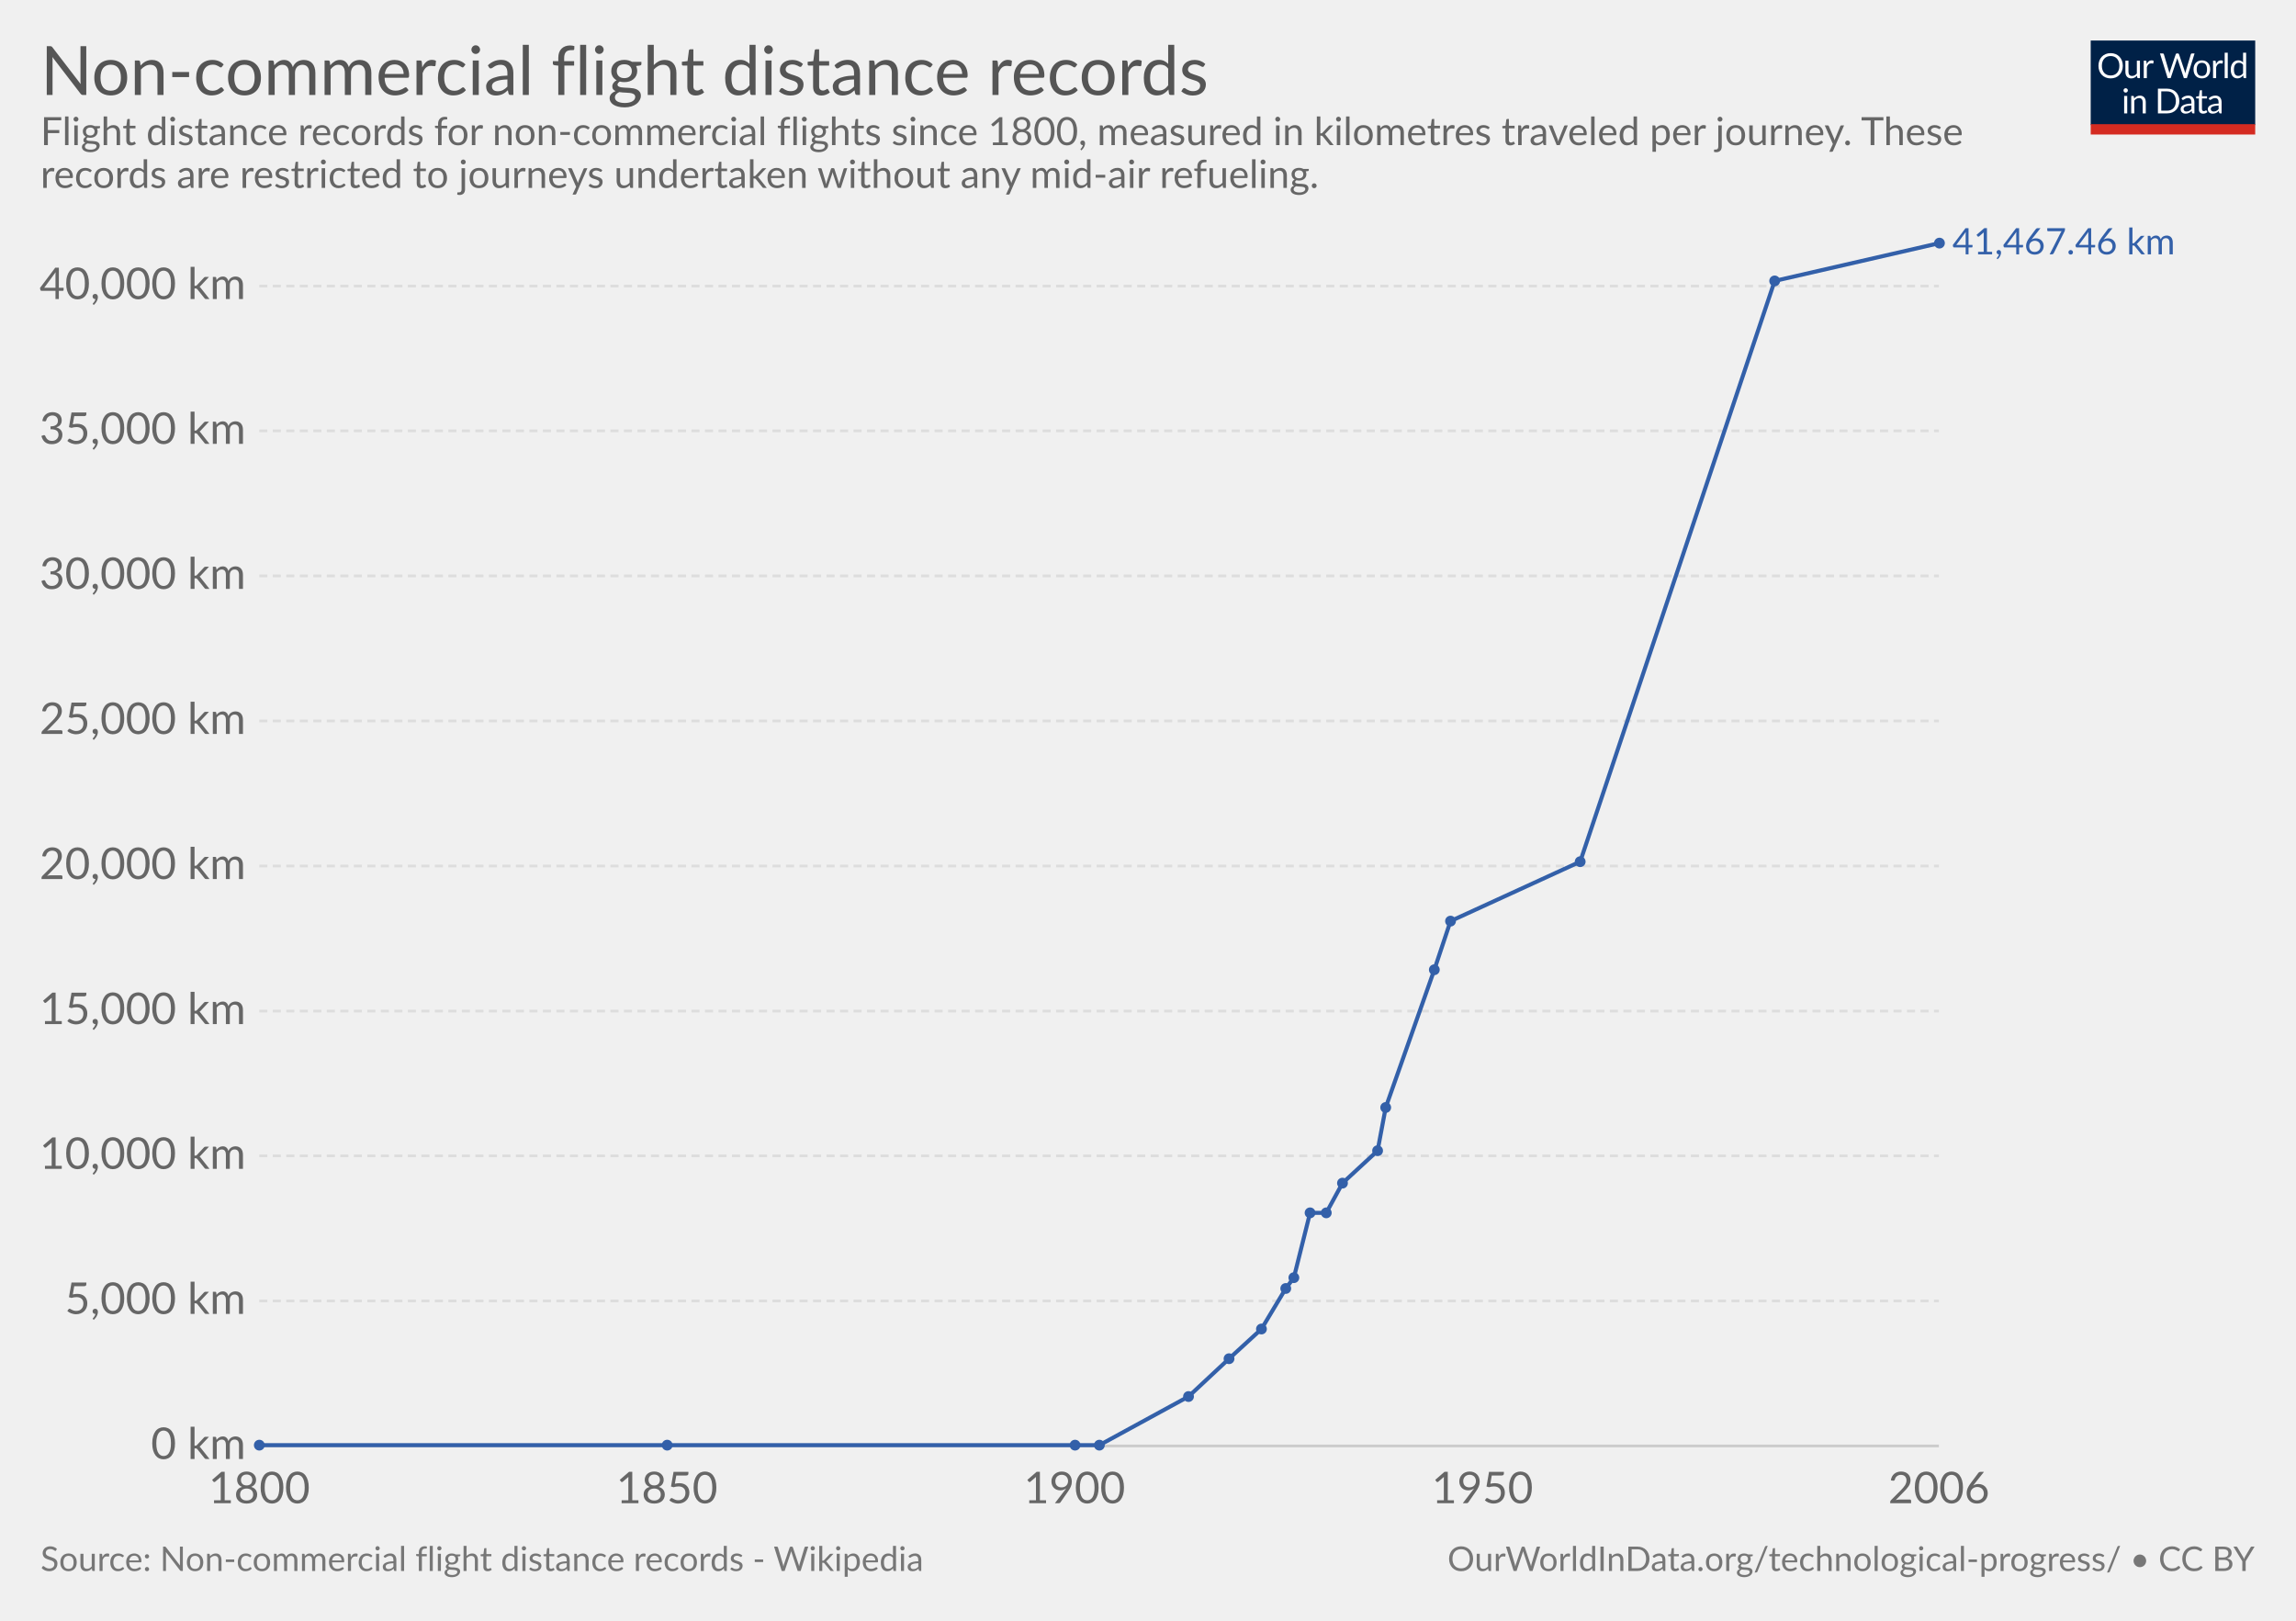
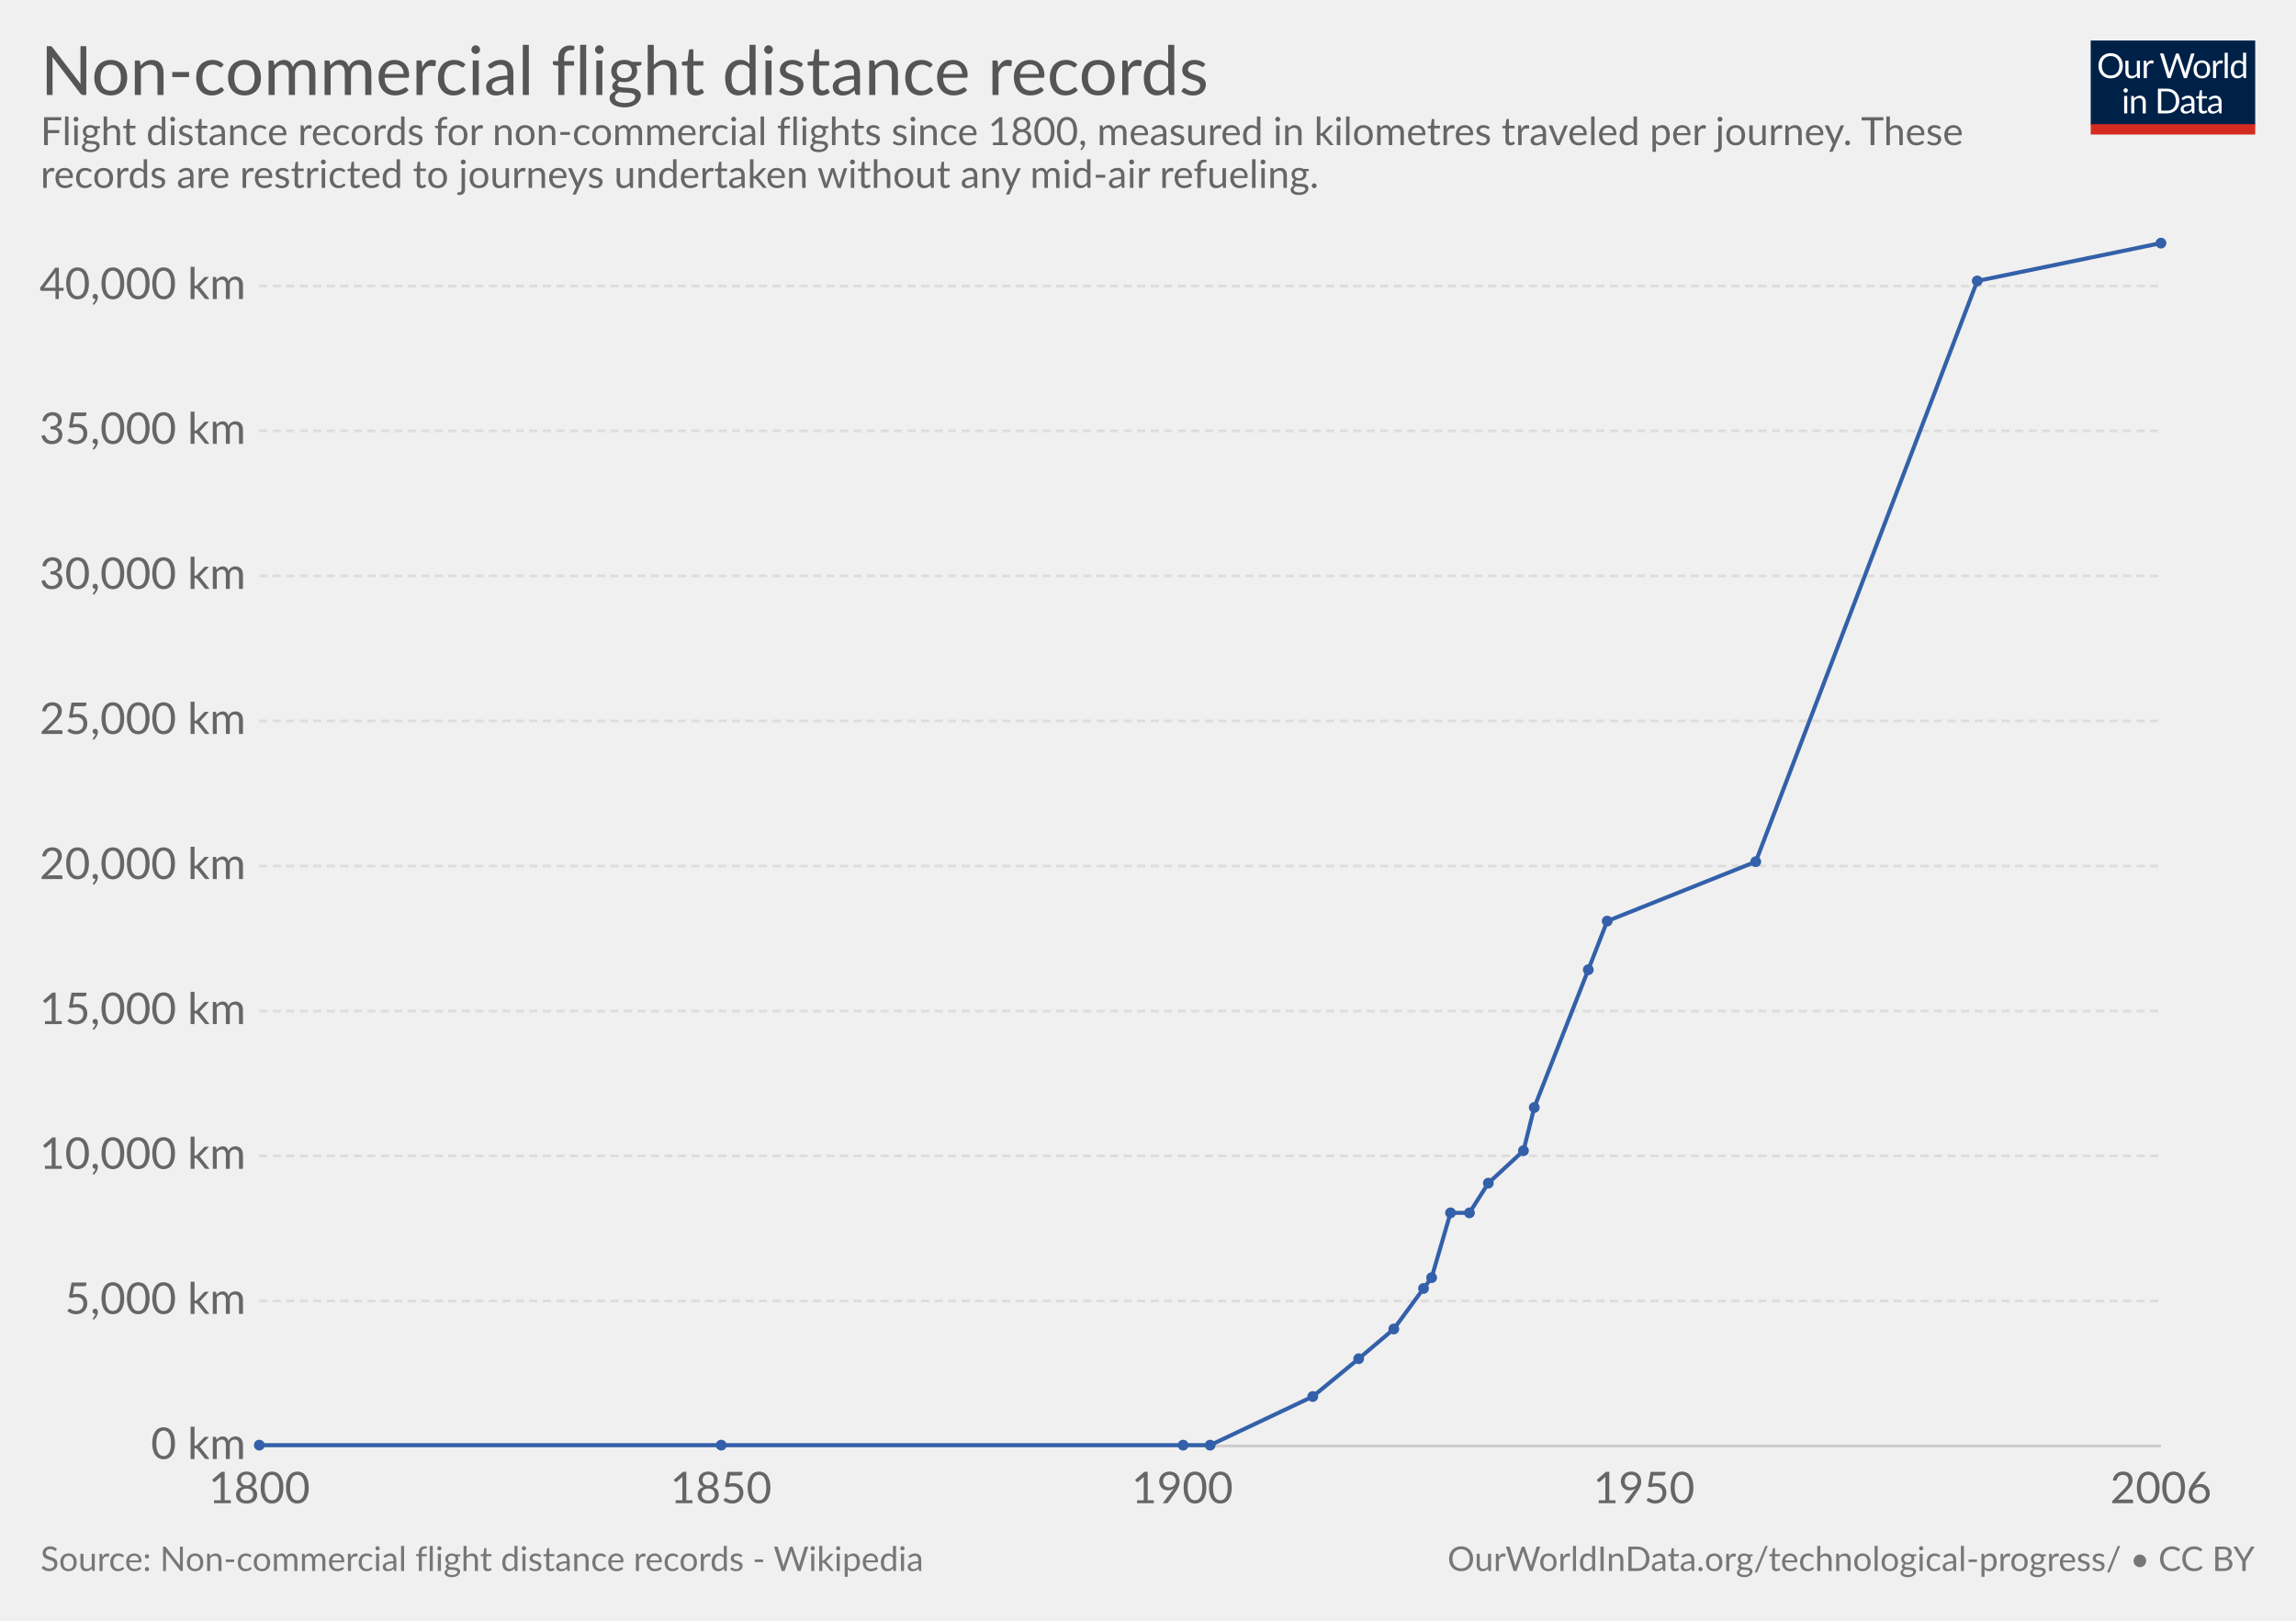
<svg xmlns="http://www.w3.org/2000/svg" version="1.1" style="font-family:Lato, 'Helvetica Neue', Helvetica, Arial, sans-serif;font-size:18px;background-color:white;text-rendering:optimizeLegibility;-webkit-font-smoothing:antialiased" width="850" height="600">
  <g class="HeaderView">
    <g transform="translate(774, 15) scale(0.29)">
      <svg width="210" height="120" viewBox="0 0 210 120" fill="none">
        <g clip-path="url(#clip0)">
          <path d="M0 0H210V107.89H0V0Z" fill="#002147" />
          <path d="M40.979 32.248C40.979 34.609 40.605 36.78 39.857 38.76C39.109 40.725 38.053 42.419 36.689 43.842C35.325 45.265 33.682 46.372 31.761 47.164C29.854 47.941 27.742 48.33 25.425 48.33C23.107 48.33 20.995 47.941 19.089 47.164C17.182 46.372 15.547 45.265 14.183 43.842C12.819 42.419 11.763 40.725 11.015 38.76C10.267 36.78 9.893 34.609 9.893 32.248C9.893 29.887 10.267 27.723 11.015 25.758C11.763 23.778 12.819 22.077 14.183 20.654C15.547 19.217 17.182 18.102 19.089 17.31C20.995 16.518 23.107 16.122 25.425 16.122C27.742 16.122 29.854 16.518 31.761 17.31C33.682 18.102 35.325 19.217 36.689 20.654C38.053 22.077 39.109 23.778 39.857 25.758C40.605 27.723 40.979 29.887 40.979 32.248ZM36.601 32.248C36.601 30.312 36.337 28.574 35.809 27.034C35.281 25.494 34.533 24.196 33.565 23.14C32.597 22.069 31.423 21.248 30.045 20.676C28.666 20.104 27.126 19.818 25.425 19.818C23.738 19.818 22.205 20.104 20.827 20.676C19.448 21.248 18.267 22.069 17.285 23.14C16.317 24.196 15.569 25.494 15.041 27.034C14.513 28.574 14.249 30.312 14.249 32.248C14.249 34.184 14.513 35.922 15.041 37.462C15.569 38.987 16.317 40.285 17.285 41.356C18.267 42.412 19.448 43.226 20.827 43.798C22.205 44.355 23.738 44.634 25.425 44.634C27.126 44.634 28.666 44.355 30.045 43.798C31.423 43.226 32.597 42.412 33.565 41.356C34.533 40.285 35.281 38.987 35.809 37.462C36.337 35.922 36.601 34.184 36.601 32.248ZM62.823 25.714V48H60.491C59.934 48 59.582 47.729 59.435 47.186L59.127 44.788C58.159 45.859 57.074 46.724 55.871 47.384C54.669 48.029 53.29 48.352 51.735 48.352C50.518 48.352 49.44 48.154 48.501 47.758C47.577 47.347 46.8 46.775 46.169 46.042C45.539 45.309 45.062 44.421 44.739 43.38C44.431 42.339 44.277 41.187 44.277 39.926V25.714H48.193V39.926C48.193 41.613 48.575 42.918 49.337 43.842C50.115 44.766 51.295 45.228 52.879 45.228C54.038 45.228 55.116 44.957 56.113 44.414C57.125 43.857 58.057 43.094 58.907 42.126V25.714H62.823ZM71.43 30.18C72.135 28.655 73 27.467 74.027 26.616C75.053 25.751 76.307 25.318 77.789 25.318C78.258 25.318 78.705 25.369 79.131 25.472C79.571 25.575 79.959 25.736 80.297 25.956L80.011 28.882C79.923 29.249 79.703 29.432 79.351 29.432C79.145 29.432 78.845 29.388 78.449 29.3C78.053 29.212 77.605 29.168 77.107 29.168C76.403 29.168 75.772 29.271 75.215 29.476C74.672 29.681 74.181 29.989 73.741 30.4C73.315 30.796 72.927 31.295 72.575 31.896C72.237 32.483 71.929 33.157 71.651 33.92V48H67.713V25.714H69.957C70.382 25.714 70.675 25.795 70.837 25.956C70.998 26.117 71.108 26.396 71.167 26.792L71.43 30.18ZM132.589 16.474L122.755 48H118.927L110.941 23.954C110.867 23.719 110.794 23.47 110.721 23.206C110.662 22.942 110.596 22.663 110.523 22.37C110.449 22.663 110.376 22.942 110.303 23.206C110.23 23.47 110.156 23.719 110.083 23.954L102.053 48H98.225L88.391 16.474H91.933C92.314 16.474 92.629 16.569 92.879 16.76C93.143 16.951 93.311 17.193 93.385 17.486L99.897 39.398C99.999 39.794 100.095 40.219 100.183 40.674C100.285 41.129 100.381 41.613 100.469 42.126C100.571 41.613 100.674 41.129 100.777 40.674C100.894 40.205 101.019 39.779 101.151 39.398L108.565 17.486C108.653 17.237 108.821 17.009 109.071 16.804C109.335 16.584 109.65 16.474 110.017 16.474H111.249C111.63 16.474 111.938 16.569 112.173 16.76C112.407 16.951 112.583 17.193 112.701 17.486L120.093 39.398C120.225 39.779 120.342 40.19 120.445 40.63C120.562 41.07 120.672 41.532 120.775 42.016C120.848 41.532 120.929 41.07 121.017 40.63C121.105 40.19 121.2 39.779 121.303 39.398L127.837 17.486C127.91 17.222 128.072 16.987 128.321 16.782C128.585 16.577 128.9 16.474 129.267 16.474H132.589ZM141.94 25.362C143.568 25.362 145.034 25.633 146.34 26.176C147.645 26.719 148.76 27.489 149.684 28.486C150.608 29.483 151.312 30.693 151.796 32.116C152.294 33.524 152.544 35.101 152.544 36.846C152.544 38.606 152.294 40.19 151.796 41.598C151.312 43.006 150.608 44.209 149.684 45.206C148.76 46.203 147.645 46.973 146.34 47.516C145.034 48.044 143.568 48.308 141.94 48.308C140.297 48.308 138.816 48.044 137.496 47.516C136.19 46.973 135.076 46.203 134.152 45.206C133.228 44.209 132.516 43.006 132.018 41.598C131.534 40.19 131.292 38.606 131.292 36.846C131.292 35.101 131.534 33.524 132.018 32.116C132.516 30.693 133.228 29.483 134.152 28.486C135.076 27.489 136.19 26.719 137.496 26.176C138.816 25.633 140.297 25.362 141.94 25.362ZM141.94 45.25C144.14 45.25 145.782 44.517 146.868 43.05C147.953 41.569 148.496 39.508 148.496 36.868C148.496 34.213 147.953 32.145 146.868 30.664C145.782 29.183 144.14 28.442 141.94 28.442C140.825 28.442 139.85 28.633 139.014 29.014C138.192 29.395 137.503 29.945 136.946 30.664C136.403 31.383 135.992 32.27 135.714 33.326C135.45 34.367 135.318 35.548 135.318 36.868C135.318 39.508 135.86 41.569 136.946 43.05C138.046 44.517 139.71 45.25 141.94 45.25ZM159.908 30.18C160.612 28.655 161.478 27.467 162.504 26.616C163.531 25.751 164.785 25.318 166.266 25.318C166.736 25.318 167.183 25.369 167.608 25.472C168.048 25.575 168.437 25.736 168.774 25.956L168.488 28.882C168.4 29.249 168.18 29.432 167.828 29.432C167.623 29.432 167.322 29.388 166.926 29.3C166.53 29.212 166.083 29.168 165.584 29.168C164.88 29.168 164.25 29.271 163.692 29.476C163.15 29.681 162.658 29.989 162.218 30.4C161.793 30.796 161.404 31.295 161.052 31.896C160.715 32.483 160.407 33.157 160.128 33.92V48H156.19V25.714H158.434C158.86 25.714 159.153 25.795 159.314 25.956C159.476 26.117 159.586 26.396 159.644 26.792L159.908 30.18ZM174.946 15.594V48H171.03V15.594H174.946ZM194.496 31.016C193.763 30.033 192.971 29.351 192.12 28.97C191.269 28.574 190.316 28.376 189.26 28.376C187.192 28.376 185.601 29.117 184.486 30.598C183.371 32.079 182.814 34.191 182.814 36.934C182.814 38.386 182.939 39.633 183.188 40.674C183.437 41.701 183.804 42.551 184.288 43.226C184.772 43.886 185.366 44.37 186.07 44.678C186.774 44.986 187.573 45.14 188.468 45.14C189.759 45.14 190.881 44.847 191.834 44.26C192.802 43.673 193.689 42.845 194.496 41.774V31.016ZM198.412 15.594V48H196.08C195.523 48 195.171 47.729 195.024 47.186L194.672 44.48C193.719 45.624 192.633 46.548 191.416 47.252C190.199 47.956 188.791 48.308 187.192 48.308C185.916 48.308 184.757 48.066 183.716 47.582C182.675 47.083 181.787 46.357 181.054 45.404C180.321 44.451 179.756 43.263 179.36 41.84C178.964 40.417 178.766 38.782 178.766 36.934C178.766 35.291 178.986 33.766 179.426 32.358C179.866 30.935 180.497 29.703 181.318 28.662C182.139 27.621 183.144 26.807 184.332 26.22C185.535 25.619 186.884 25.318 188.38 25.318C189.744 25.318 190.91 25.553 191.878 26.022C192.861 26.477 193.733 27.115 194.496 27.936V15.594H198.412ZM46.614 70.714V93H42.698V70.714H46.614ZM47.45 63.718C47.45 64.099 47.369 64.459 47.208 64.796C47.061 65.119 46.856 65.412 46.592 65.676C46.343 65.925 46.042 66.123 45.69 66.27C45.352 66.417 44.993 66.49 44.612 66.49C44.23 66.49 43.871 66.417 43.534 66.27C43.211 66.123 42.925 65.925 42.676 65.676C42.426 65.412 42.228 65.119 42.082 64.796C41.935 64.459 41.862 64.099 41.862 63.718C41.862 63.337 41.935 62.977 42.082 62.64C42.228 62.288 42.426 61.987 42.676 61.738C42.925 61.474 43.211 61.269 43.534 61.122C43.871 60.975 44.23 60.902 44.612 60.902C44.993 60.902 45.352 60.975 45.69 61.122C46.042 61.269 46.343 61.474 46.592 61.738C46.856 61.987 47.061 62.288 47.208 62.64C47.369 62.977 47.45 63.337 47.45 63.718ZM55.424 73.948C55.908 73.405 56.422 72.914 56.964 72.474C57.507 72.034 58.079 71.66 58.68 71.352C59.296 71.029 59.941 70.787 60.616 70.626C61.306 70.45 62.046 70.362 62.838 70.362C64.055 70.362 65.126 70.567 66.05 70.978C66.989 71.374 67.766 71.946 68.382 72.694C69.013 73.427 69.49 74.315 69.812 75.356C70.135 76.397 70.296 77.549 70.296 78.81V93H66.358V78.81C66.358 77.123 65.969 75.818 65.192 74.894C64.43 73.955 63.264 73.486 61.694 73.486C60.535 73.486 59.45 73.765 58.438 74.322C57.441 74.879 56.517 75.635 55.666 76.588V93H51.728V70.714H54.082C54.639 70.714 54.984 70.985 55.116 71.528L55.424 73.948ZM113.129 77.248C113.129 79.609 112.755 81.758 112.007 83.694C111.259 85.63 110.203 87.287 108.839 88.666C107.475 90.045 105.832 91.115 103.911 91.878C102.004 92.626 99.892 93 97.575 93H85.805V61.474H97.575C99.892 61.474 102.004 61.855 103.911 62.618C105.832 63.366 107.475 64.437 108.839 65.83C110.203 67.209 111.259 68.866 112.007 70.802C112.755 72.738 113.129 74.887 113.129 77.248ZM108.751 77.248C108.751 75.312 108.487 73.581 107.959 72.056C107.431 70.531 106.683 69.24 105.715 68.184C104.747 67.128 103.574 66.321 102.195 65.764C100.816 65.207 99.276 64.928 97.575 64.928H90.073V89.546H97.575C99.276 89.546 100.816 89.267 102.195 88.71C103.574 88.153 104.747 87.353 105.715 86.312C106.683 85.256 107.431 83.965 107.959 82.44C108.487 80.915 108.751 79.184 108.751 77.248ZM128.553 82.968C126.749 83.027 125.209 83.173 123.933 83.408C122.672 83.628 121.638 83.921 120.831 84.288C120.039 84.655 119.46 85.087 119.093 85.586C118.741 86.085 118.565 86.642 118.565 87.258C118.565 87.845 118.661 88.351 118.851 88.776C119.042 89.201 119.299 89.553 119.621 89.832C119.959 90.096 120.347 90.294 120.787 90.426C121.242 90.543 121.726 90.602 122.239 90.602C122.929 90.602 123.559 90.536 124.131 90.404C124.703 90.257 125.239 90.052 125.737 89.788C126.251 89.524 126.735 89.209 127.189 88.842C127.659 88.475 128.113 88.057 128.553 87.588V82.968ZM115.903 73.86C117.135 72.672 118.463 71.785 119.885 71.198C121.308 70.611 122.885 70.318 124.615 70.318C125.862 70.318 126.969 70.523 127.937 70.934C128.905 71.345 129.719 71.917 130.379 72.65C131.039 73.383 131.538 74.271 131.875 75.312C132.213 76.353 132.381 77.497 132.381 78.744V93H130.643C130.262 93 129.969 92.941 129.763 92.824C129.558 92.692 129.397 92.443 129.279 92.076L128.839 89.964C128.253 90.507 127.681 90.991 127.123 91.416C126.566 91.827 125.979 92.179 125.363 92.472C124.747 92.751 124.087 92.963 123.383 93.11C122.694 93.271 121.924 93.352 121.073 93.352C120.208 93.352 119.394 93.235 118.631 93C117.869 92.751 117.201 92.384 116.629 91.9C116.072 91.416 115.625 90.807 115.287 90.074C114.965 89.326 114.803 88.446 114.803 87.434C114.803 86.554 115.045 85.711 115.529 84.904C116.013 84.083 116.798 83.357 117.883 82.726C118.969 82.095 120.384 81.582 122.129 81.186C123.875 80.775 126.016 80.541 128.553 80.482V78.744C128.553 77.013 128.179 75.708 127.431 74.828C126.683 73.933 125.591 73.486 124.153 73.486C123.185 73.486 122.371 73.611 121.711 73.86C121.066 74.095 120.501 74.366 120.017 74.674C119.548 74.967 119.137 75.239 118.785 75.488C118.448 75.723 118.111 75.84 117.773 75.84C117.509 75.84 117.282 75.774 117.091 75.642C116.901 75.495 116.739 75.319 116.607 75.114L115.903 73.86ZM143.568 93.352C141.808 93.352 140.451 92.861 139.498 91.878C138.559 90.895 138.09 89.48 138.09 87.632V73.992H135.406C135.171 73.992 134.973 73.926 134.812 73.794C134.65 73.647 134.57 73.427 134.57 73.134V71.572L138.222 71.11L139.124 64.224C139.168 64.004 139.263 63.828 139.41 63.696C139.571 63.549 139.776 63.476 140.026 63.476H142.006V71.154H148.452V73.992H142.006V87.368C142.006 88.307 142.233 89.003 142.688 89.458C143.142 89.913 143.729 90.14 144.448 90.14C144.858 90.14 145.21 90.089 145.504 89.986C145.812 89.869 146.076 89.744 146.296 89.612C146.516 89.48 146.699 89.363 146.846 89.26C147.007 89.143 147.146 89.084 147.264 89.084C147.469 89.084 147.652 89.209 147.814 89.458L148.958 91.328C148.283 91.959 147.469 92.457 146.516 92.824C145.562 93.176 144.58 93.352 143.568 93.352ZM163.253 82.968C161.449 83.027 159.909 83.173 158.633 83.408C157.372 83.628 156.338 83.921 155.531 84.288C154.739 84.655 154.16 85.087 153.793 85.586C153.441 86.085 153.265 86.642 153.265 87.258C153.265 87.845 153.36 88.351 153.551 88.776C153.742 89.201 153.998 89.553 154.321 89.832C154.658 90.096 155.047 90.294 155.487 90.426C155.942 90.543 156.426 90.602 156.939 90.602C157.628 90.602 158.259 90.536 158.831 90.404C159.403 90.257 159.938 90.052 160.437 89.788C160.95 89.524 161.434 89.209 161.889 88.842C162.358 88.475 162.813 88.057 163.253 87.588V82.968ZM150.603 73.86C151.835 72.672 153.162 71.785 154.585 71.198C156.008 70.611 157.584 70.318 159.315 70.318C160.562 70.318 161.669 70.523 162.637 70.934C163.605 71.345 164.419 71.917 165.079 72.65C165.739 73.383 166.238 74.271 166.575 75.312C166.912 76.353 167.081 77.497 167.081 78.744V93H165.343C164.962 93 164.668 92.941 164.463 92.824C164.258 92.692 164.096 92.443 163.979 92.076L163.539 89.964C162.952 90.507 162.38 90.991 161.823 91.416C161.266 91.827 160.679 92.179 160.063 92.472C159.447 92.751 158.787 92.963 158.083 93.11C157.394 93.271 156.624 93.352 155.773 93.352C154.908 93.352 154.094 93.235 153.331 93C152.568 92.751 151.901 92.384 151.329 91.9C150.772 91.416 150.324 90.807 149.987 90.074C149.664 89.326 149.503 88.446 149.503 87.434C149.503 86.554 149.745 85.711 150.229 84.904C150.713 84.083 151.498 83.357 152.583 82.726C153.668 82.095 155.084 81.582 156.829 81.186C158.574 80.775 160.716 80.541 163.253 80.482V78.744C163.253 77.013 162.879 75.708 162.131 74.828C161.383 73.933 160.29 73.486 158.853 73.486C157.885 73.486 157.071 73.611 156.411 73.86C155.766 74.095 155.201 74.366 154.717 74.674C154.248 74.967 153.837 75.239 153.485 75.488C153.148 75.723 152.81 75.84 152.473 75.84C152.209 75.84 151.982 75.774 151.791 75.642C151.6 75.495 151.439 75.319 151.307 75.114L150.603 73.86Z" fill="white" />
          <rect y="106.789" width="210" height="13.211" fill="#D42B21" />
        </g>
        <defs>
          <clipPath id="clip0">
            <rect width="210" height="120" fill="white" />
          </clipPath>
        </defs>
      </svg>
    </g>
    <a href="https://ourworldindata.org/grapher/non-commercial-flight-distance-records" target="_blank">
      <text font-size="25.20" x="15.0" y="35.2" fill="#555">
        <tspan x="15" y="35.16">Non-commercial flight distance records</tspan>
      </text>
    </a>
    <text font-size="14.40" x="15.0" y="53.7" fill="#666">
      <tspan x="15" y="53.72">Flight distance records for non-commercial flights since 1800, measured in kilometres traveled per journey. These</tspan>
      <tspan x="15" y="69.56">records are restricted to journeys undertaken without any mid-air refueling.</tspan>
    </text>
  </g>
  <g class="LineChart">
    <defs>
-       <clipPath id="boundsClip-2961">
+       <clipPath id="boundsClip-23">
        <rect x="85.978" y="0" width="830" height="932.8" />
      </clipPath>
    </defs>
    <g class="AxisBoxView">
      <g class="HorizontalAxis">
        <text x="96" y="556.5" fill="#666" text-anchor="middle" font-size="16.2">1800</text>
-         <text x="246.9" y="556.5" fill="#666" text-anchor="middle" font-size="16.2">1850</text>
-         <text x="397.8" y="556.5" fill="#666" text-anchor="middle" font-size="16.2">1900</text>
-         <text x="548.8" y="556.5" fill="#666" text-anchor="middle" font-size="16.2">1950</text>
-         <text x="717.8" y="556.5" fill="#666" text-anchor="middle" font-size="16.2">2006</text>
+         <text x="266.9" y="556.5" fill="#666" text-anchor="middle" font-size="16.2">1850</text>
+         <text x="437.7" y="556.5" fill="#666" text-anchor="middle" font-size="16.2">1900</text>
+         <text x="608.6" y="556.5" fill="#666" text-anchor="middle" font-size="16.2">1950</text>
+         <text x="800" y="556.5" fill="#666" text-anchor="middle" font-size="16.2">2006</text>
      </g>
      <g class="VerticalAxis">
        <text x="90.98" y="535.3" fill="#666" dominant-baseline="middle" text-anchor="end" font-size="16.2">0 km</text>
        <text x="90.98" y="481.6" fill="#666" dominant-baseline="middle" text-anchor="end" font-size="16.2">5,000 km</text>
        <text x="90.98" y="427.9" fill="#666" dominant-baseline="middle" text-anchor="end" font-size="16.2">10,000 km</text>
        <text x="90.98" y="374.3" fill="#666" dominant-baseline="middle" text-anchor="end" font-size="16.2">15,000 km</text>
        <text x="90.98" y="320.6" fill="#666" dominant-baseline="middle" text-anchor="end" font-size="16.2">20,000 km</text>
        <text x="90.98" y="266.9" fill="#666" dominant-baseline="middle" text-anchor="end" font-size="16.2">25,000 km</text>
        <text x="90.98" y="213.2" fill="#666" dominant-baseline="middle" text-anchor="end" font-size="16.2">30,000 km</text>
        <text x="90.98" y="159.5" fill="#666" dominant-baseline="middle" text-anchor="end" font-size="16.2">35,000 km</text>
        <text x="90.98" y="105.9" fill="#666" dominant-baseline="middle" text-anchor="end" font-size="16.2">40,000 km</text>
      </g>
      <g class="AxisGridLines">
-         <line x1="95.98" y1="535.3" x2="717.79" y2="535.3" stroke="#ccc" />
-         <line x1="95.98" y1="481.6" x2="717.79" y2="481.6" stroke="#ddd" stroke-dasharray="3,2" />
-         <line x1="95.98" y1="427.9" x2="717.79" y2="427.9" stroke="#ddd" stroke-dasharray="3,2" />
-         <line x1="95.98" y1="374.3" x2="717.79" y2="374.3" stroke="#ddd" stroke-dasharray="3,2" />
-         <line x1="95.98" y1="320.6" x2="717.79" y2="320.6" stroke="#ddd" stroke-dasharray="3,2" />
-         <line x1="95.98" y1="266.9" x2="717.79" y2="266.9" stroke="#ddd" stroke-dasharray="3,2" />
-         <line x1="95.98" y1="213.2" x2="717.79" y2="213.2" stroke="#ddd" stroke-dasharray="3,2" />
-         <line x1="95.98" y1="159.5" x2="717.79" y2="159.5" stroke="#ddd" stroke-dasharray="3,2" />
-         <line x1="95.98" y1="105.9" x2="717.79" y2="105.9" stroke="#ddd" stroke-dasharray="3,2" />
+         <line x1="95.98" y1="535.3" x2="800.00" y2="535.3" stroke="#ccc" />
+         <line x1="95.98" y1="481.6" x2="800.00" y2="481.6" stroke="#ddd" stroke-dasharray="3,2" />
+         <line x1="95.98" y1="427.9" x2="800.00" y2="427.9" stroke="#ddd" stroke-dasharray="3,2" />
+         <line x1="95.98" y1="374.3" x2="800.00" y2="374.3" stroke="#ddd" stroke-dasharray="3,2" />
+         <line x1="95.98" y1="320.6" x2="800.00" y2="320.6" stroke="#ddd" stroke-dasharray="3,2" />
+         <line x1="95.98" y1="266.9" x2="800.00" y2="266.9" stroke="#ddd" stroke-dasharray="3,2" />
+         <line x1="95.98" y1="213.2" x2="800.00" y2="213.2" stroke="#ddd" stroke-dasharray="3,2" />
+         <line x1="95.98" y1="159.5" x2="800.00" y2="159.5" stroke="#ddd" stroke-dasharray="3,2" />
+         <line x1="95.98" y1="105.9" x2="800.00" y2="105.9" stroke="#ddd" stroke-dasharray="3,2" />
      </g>
    </g>
-     <g clip-path="url(#boundsClip-2961)">
-       <g class="HeightedLegend">
+     <g clip-path="url(#boundsClip-23)">
+       <g class="HeightedLegend" style="cursor:default">
        <g class="legendMark">
-           <rect x="717.785" y="83.35" width="117.215" height="13.5" fill="#fff" opacity="0" />
-           <text font-size="13.50" x="722.8" y="94.1" fill="#3360a9">
-             <tspan x="722.785" y="94.15">41,467.46 km</tspan>
-           </text>
+           <rect x="800" y="90.65" width="35" height="-1.1" fill="#fff" opacity="0" />
        </g>
      </g>
      <g class="Lines">
-         <rect x="96" y="90" width="622" height="445" fill="rgba(255,255,255,0)" opacity="0" />
+         <rect x="96" y="90" width="704" height="445" fill="rgba(255,255,255,0)" opacity="0" />
        <g class="key-Global_0">
-           <path stroke="#3360a9" stroke-linecap="round" d="M96 535L247 535L398 535L407 535L440 517L455 503L467 492L476 477L479 473L485 449L491 449L497 438L510 426L513 410L531 359L537 341L585 319L657 104L718 90" fill="none" stroke-width="1.5" />
+           <path stroke="#3360a9" stroke-linecap="round" d="M96 535L267 535L438 535L448 535L486 517L503 503L516 492L527 477L530 473L537 449L544 449L551 438L564 426L568 410L588 359L595 341L650 319L732 104L800 90" fill="none" stroke-width="1.5" />
          <g fill="#3360a9">
            <circle cx="96" cy="535" r="2" />
-             <circle cx="247" cy="535" r="2" />
-             <circle cx="398" cy="535" r="2" />
-             <circle cx="407" cy="535" r="2" />
-             <circle cx="440" cy="517" r="2" />
-             <circle cx="455" cy="503" r="2" />
-             <circle cx="467" cy="492" r="2" />
-             <circle cx="476" cy="477" r="2" />
-             <circle cx="479" cy="473" r="2" />
-             <circle cx="485" cy="449" r="2" />
-             <circle cx="491" cy="449" r="2" />
-             <circle cx="497" cy="438" r="2" />
-             <circle cx="510" cy="426" r="2" />
-             <circle cx="513" cy="410" r="2" />
-             <circle cx="531" cy="359" r="2" />
-             <circle cx="537" cy="341" r="2" />
-             <circle cx="585" cy="319" r="2" />
-             <circle cx="657" cy="104" r="2" />
-             <circle cx="718" cy="90" r="2" />
+             <circle cx="267" cy="535" r="2" />
+             <circle cx="438" cy="535" r="2" />
+             <circle cx="448" cy="535" r="2" />
+             <circle cx="486" cy="517" r="2" />
+             <circle cx="503" cy="503" r="2" />
+             <circle cx="516" cy="492" r="2" />
+             <circle cx="527" cy="477" r="2" />
+             <circle cx="530" cy="473" r="2" />
+             <circle cx="537" cy="449" r="2" />
+             <circle cx="544" cy="449" r="2" />
+             <circle cx="551" cy="438" r="2" />
+             <circle cx="564" cy="426" r="2" />
+             <circle cx="568" cy="410" r="2" />
+             <circle cx="588" cy="359" r="2" />
+             <circle cx="595" cy="341" r="2" />
+             <circle cx="650" cy="319" r="2" />
+             <circle cx="732" cy="104" r="2" />
+             <circle cx="800" cy="90" r="2" />
          </g>
        </g>
      </g>
    </g>
  </g>
  <g class="SourcesFooter" style="fill:#777">
    <g class="clickable" style="fill:#777">
      <text font-size="12.60" x="15.0" y="581.6">
        <tspan x="15" y="581.58">Source: Non-commercial flight distance records - Wikipedia</tspan>
      </text>
    </g>
    <text font-size="12.60" x="535.9" y="581.6">
      <tspan x="535.876" y="581.58">
        <a target="_blank" style="fill: #777;" href="https://ourworldindata.org/technological-progress/">OurWorldInData.org/technological-progress/</a> • <a style="fill: #777;" class="cclogo" href="http://creativecommons.org/licenses/by/4.0/deed.en_US" target="_blank">CC BY</a>
      </tspan>
    </text>
  </g>
</svg>
